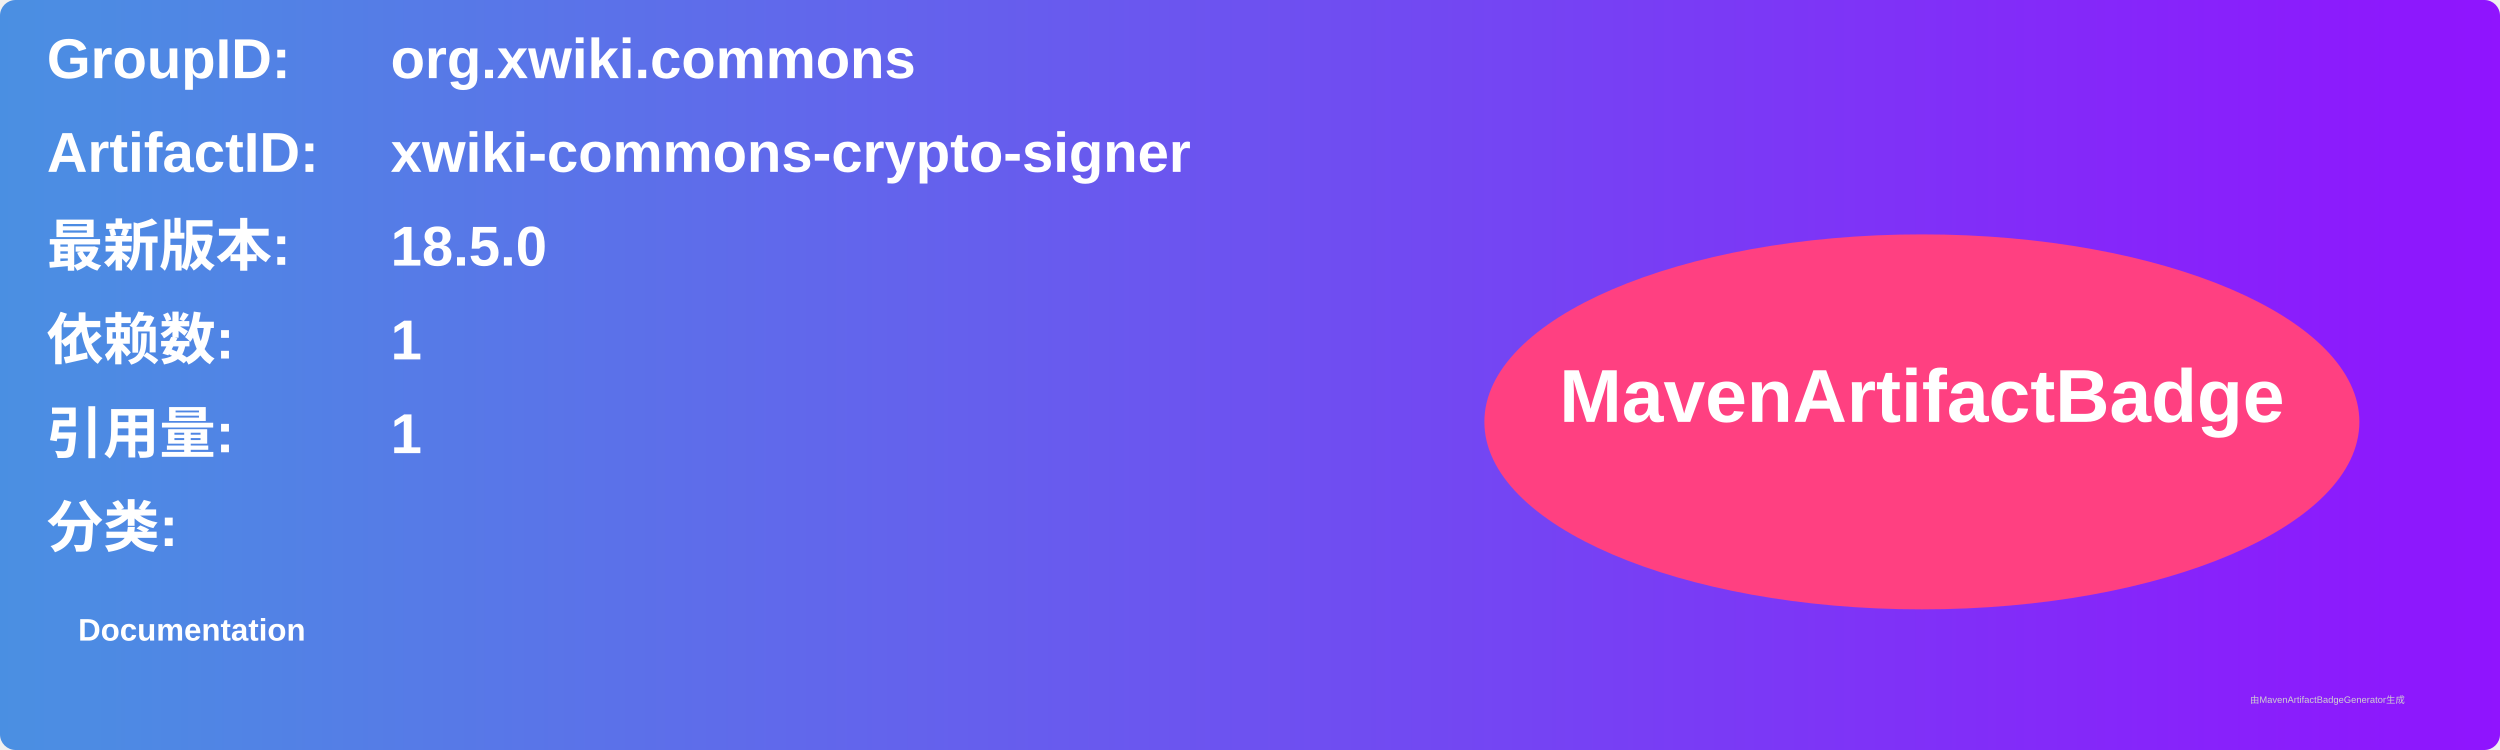
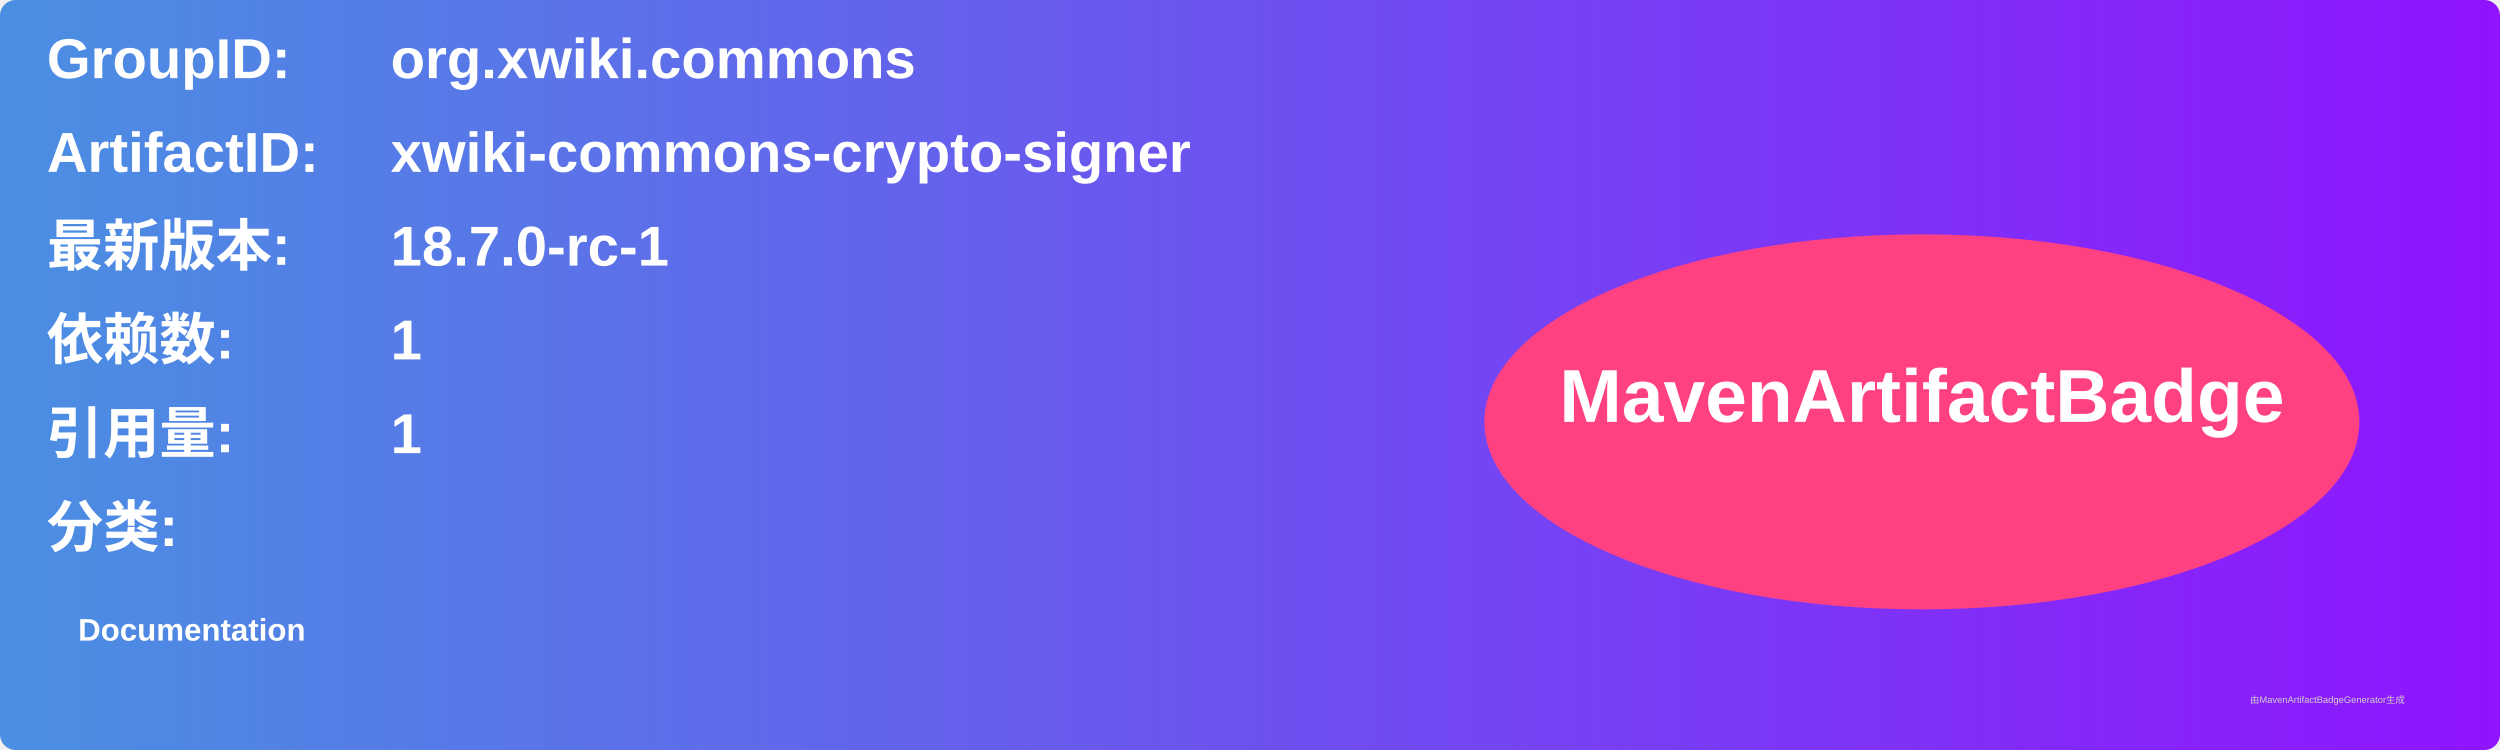
<svg xmlns="http://www.w3.org/2000/svg" width="800" height="240" viewBox="0 0 800 240">
  <linearGradient id="grad" x1="0%" y1="0%" x2="100%" y2="0%">
    <stop offset="0%" stop-color="#4a90e2" />
    <stop offset="100%" stop-color="#9013fe" />
  </linearGradient>
  <rect width="100%" height="100%" rx="5" ry="5" fill="url(#grad)" />
  <g transform="translate(15, 15)">
    <text x="0" y="10" font-family="Arial" font-size="18" fill="white" font-weight="bold" width="260">GroupID:</text>
    <text x="110" y="10" font-family="Arial" font-size="18" fill="white" font-weight="bold" width="460">org.xwiki.commons</text>
    <text x="0" y="40" font-family="Arial" font-size="18" fill="white" font-weight="bold" width="260">ArtifactID:</text>
    <text x="110" y="40" font-family="Arial" font-size="18" fill="white" font-weight="bold" width="460">xwiki-commons-crypto-signer</text>
    <text x="0" y="70" font-family="Arial" font-size="18" fill="white" font-weight="bold">最新版本:</text>
    <text x="110" y="70" font-family="Arial" font-size="18" fill="white" font-weight="bold">
-       <tspan font-weight="bold">18.5.0</tspan>
+       <tspan font-weight="bold">18.7.0-rc-1</tspan>
    </text>
    <text x="0" y="100" font-family="Arial" font-size="18" fill="white" font-weight="bold">依赖数: </text>
    <text x="110" y="100" font-family="Arial" font-size="18" fill="white">
      <tspan font-weight="bold">1</tspan>
    </text>
    <text x="0" y="130" font-family="Arial" font-size="18" fill="white" font-weight="bold">引用量: </text>
    <text x="110" y="130" font-family="Arial" font-size="18" fill="white">
      <tspan font-weight="bold">1</tspan>
    </text>
    <text x="0" y="160" font-family="Arial" font-size="18" fill="white" font-weight="bold">分类:</text>
    <text x="10" y="190" font-family="Arial" font-size="10" fill="white">
      <tspan font-weight="bold">Documentation</tspan>
    </text>
    <ellipse cx="600" cy="120" rx="140" ry="60" fill="#ff4081" />
    <text x="600" y="120" text-anchor="middle" font-family="Arial" font-size="24" fill="white" font-weight="bold">MavenArtifactBadge</text>
  </g>
  <text x="720" y="225" font-family="Arial" font-size="3" fill="#d0d0d0">由MavenArtifactBadgeGenerator生成</text>
</svg>
